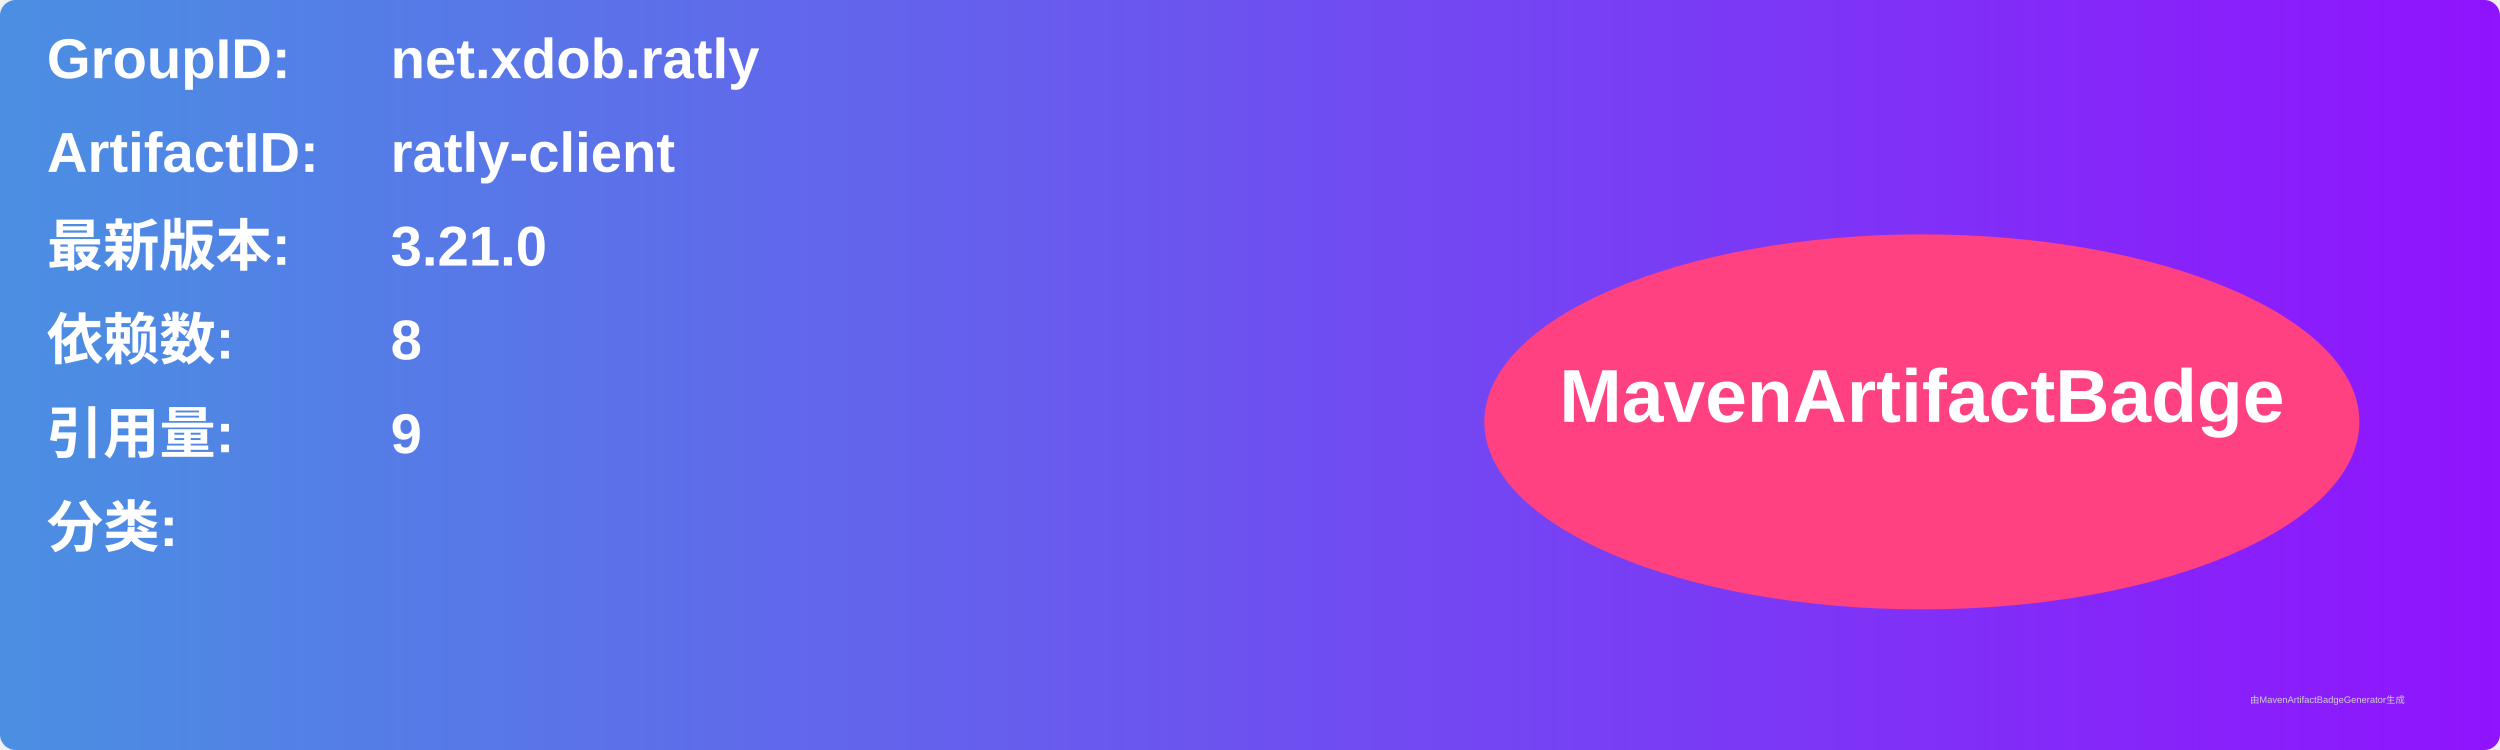
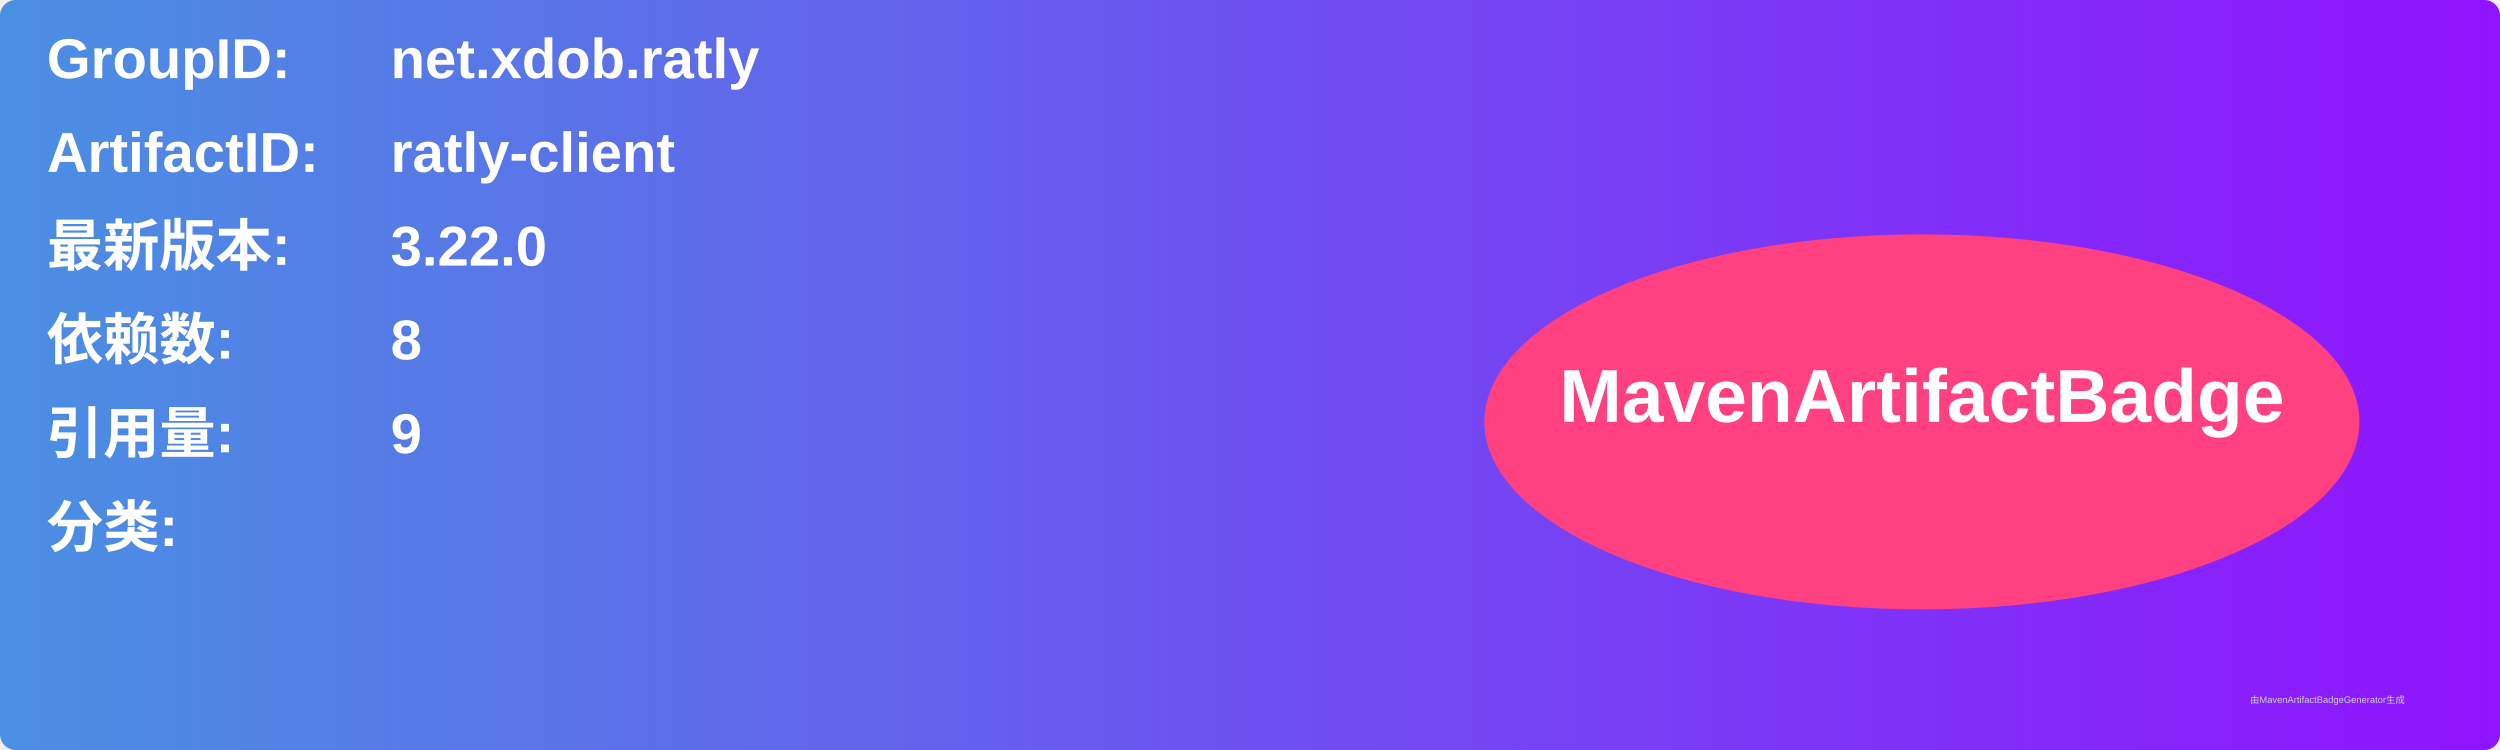
<svg xmlns="http://www.w3.org/2000/svg" width="800" height="240" viewBox="0 0 800 240">
  <linearGradient id="grad" x1="0%" y1="0%" x2="100%" y2="0%">
    <stop offset="0%" stop-color="#4a90e2" />
    <stop offset="100%" stop-color="#9013fe" />
  </linearGradient>
  <rect width="100%" height="100%" rx="5" ry="5" fill="url(#grad)" />
  <g transform="translate(15, 15)">
    <text x="0" y="10" font-family="Arial" font-size="18" fill="white" font-weight="bold" width="260">GroupID:</text>
    <text x="110" y="10" font-family="Arial" font-size="18" fill="white" font-weight="bold" width="460">net.xdob.ratly</text>
    <text x="0" y="40" font-family="Arial" font-size="18" fill="white" font-weight="bold" width="260">ArtifactID:</text>
    <text x="110" y="40" font-family="Arial" font-size="18" fill="white" font-weight="bold" width="460">ratly-client</text>
    <text x="0" y="70" font-family="Arial" font-size="18" fill="white" font-weight="bold">最新版本:</text>
    <text x="110" y="70" font-family="Arial" font-size="18" fill="white" font-weight="bold">
-       <tspan font-weight="bold">3.21.0</tspan>
+       <tspan font-weight="bold">3.22.0</tspan>
    </text>
    <text x="0" y="100" font-family="Arial" font-size="18" fill="white" font-weight="bold">依赖数: </text>
    <text x="110" y="100" font-family="Arial" font-size="18" fill="white">
      <tspan font-weight="bold">8</tspan>
    </text>
    <text x="0" y="130" font-family="Arial" font-size="18" fill="white" font-weight="bold">引用量: </text>
    <text x="110" y="130" font-family="Arial" font-size="18" fill="white">
      <tspan font-weight="bold">9</tspan>
    </text>
    <text x="0" y="160" font-family="Arial" font-size="18" fill="white" font-weight="bold">分类:</text>
    <text x="10" y="190" font-family="Arial" font-size="10" fill="white">
      <tspan font-weight="bold" />
    </text>
    <ellipse cx="600" cy="120" rx="140" ry="60" fill="#ff4081" />
    <text x="600" y="120" text-anchor="middle" font-family="Arial" font-size="24" fill="white" font-weight="bold">MavenArtifactBadge</text>
  </g>
  <text x="720" y="225" font-family="Arial" font-size="3" fill="#d0d0d0">由MavenArtifactBadgeGenerator生成</text>
</svg>
